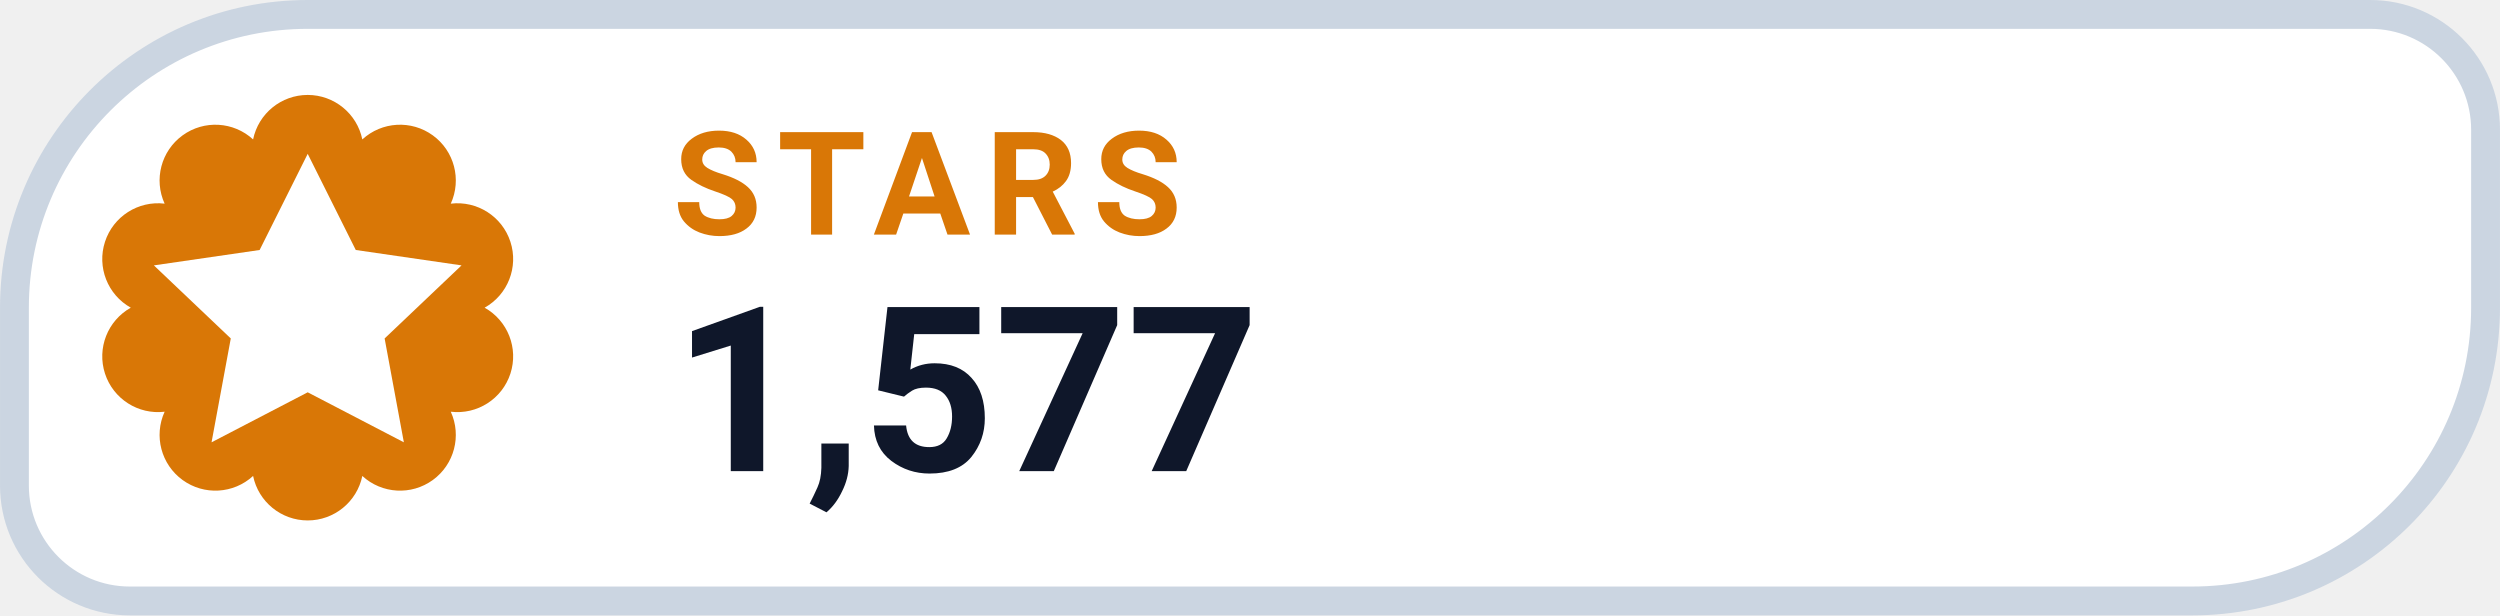
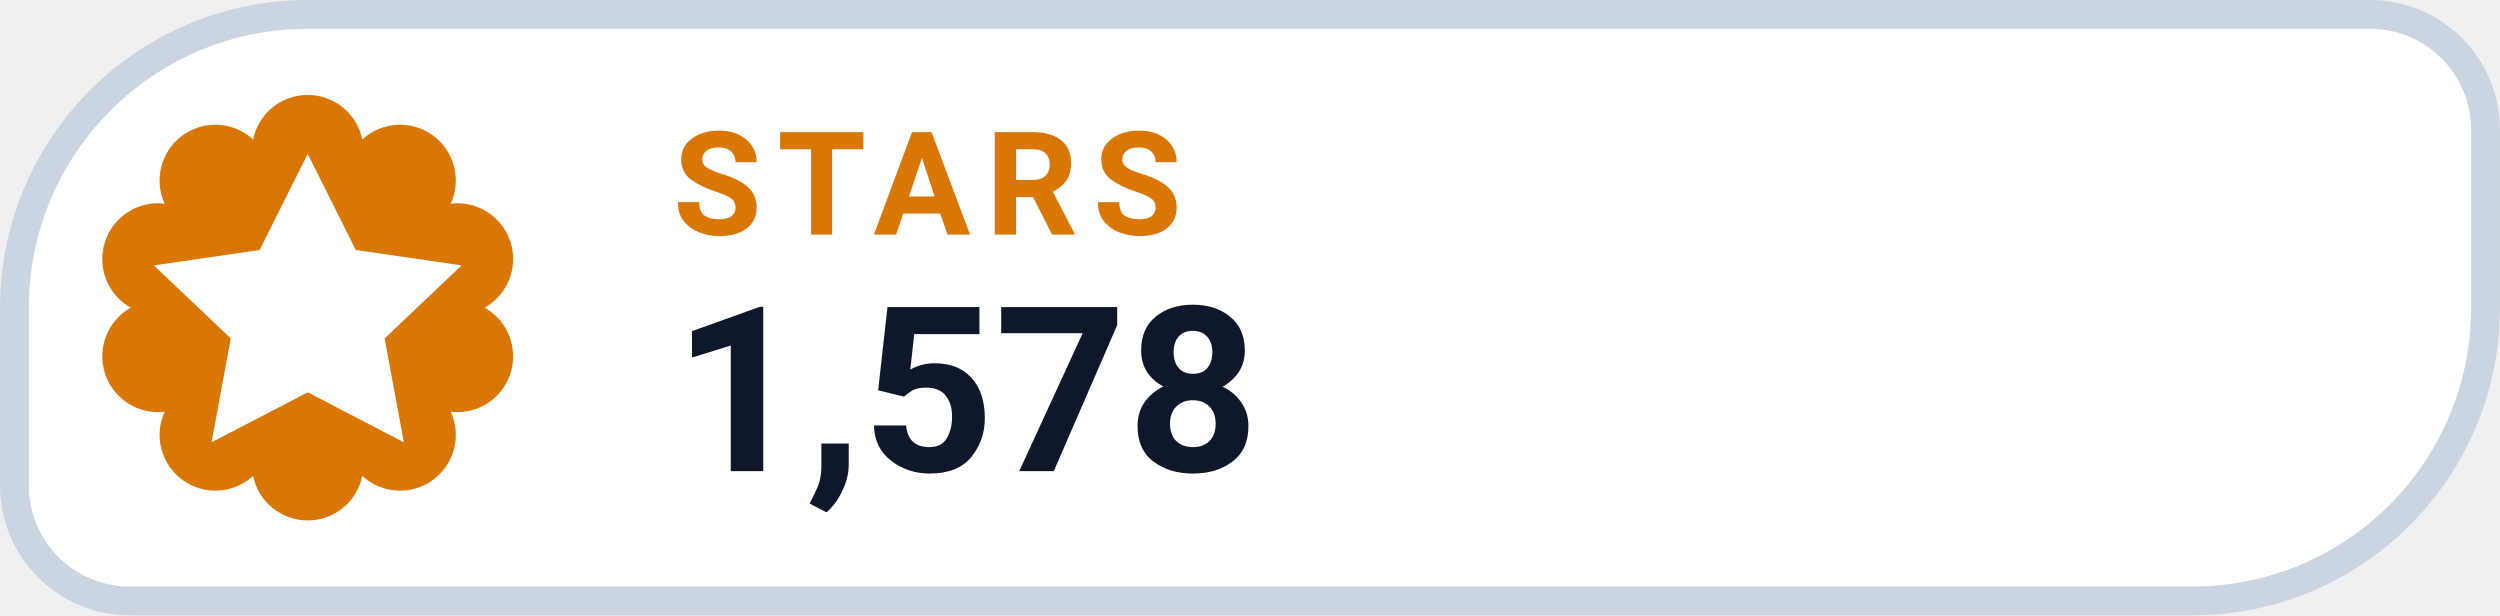
- <svg xmlns="http://www.w3.org/2000/svg" width="126" height="31.015" viewBox="0 0 130 32" role="img" aria-label="STARS 1,577">
+ <svg xmlns="http://www.w3.org/2000/svg" width="126" height="31.015" viewBox="0 0 130 32" role="img" aria-label="STARS 1,578">
  <path d="M 16.00 0.75 H 123.25 A 6.00 6.00 0 0 1 129.25 6.75 V 16.00 A 15.25 15.25 0 0 1 114.00 31.25 H 6.75 A 6.00 6.00 0 0 1 0.75 25.25 V 16.00 A 15.25 15.25 0 0 1 16.00 0.75 Z" fill="#FFFFFF" stroke="#CBD5E1" stroke-width="1.5" />
  <path d="M 13.16 7.25 A 2.90 2.90 0 0 1 18.84 7.25 A 2.90 2.90 0 0 1 23.44 10.59 A 2.90 2.90 0 0 1 25.20 16.00 A 2.90 2.90 0 0 1 23.44 21.41 A 2.90 2.90 0 0 1 18.84 24.75 A 2.90 2.90 0 0 1 13.16 24.75 A 2.90 2.90 0 0 1 8.56 21.41 A 2.90 2.90 0 0 1 6.80 16.00 A 2.90 2.90 0 0 1 8.56 10.59 A 2.90 2.90 0 0 1 13.16 7.25 Z" fill="#D97706" />
  <g transform="translate(16 16)" style="color:#FFFFFF;">
    <path d="M0 -8 l2.5 5 5.5 .8 -4 3.8 1 5.4 -5 -2.6 -5 2.6 1 -5.4 -4 -3.8 5.5 -.8 Z" fill="currentColor" />
  </g>
  <text x="35" y="12.2" fill="#D97706" font-family="-apple-system,BlinkMacSystemFont,'Segoe UI',Roboto,Helvetica,Arial,sans-serif" font-size="7.5" font-weight="700" letter-spacing=".8">STARS</text>
-   <text x="35" y="24.5" fill="#0F172A" font-family="-apple-system,BlinkMacSystemFont,'Segoe UI',Roboto,Helvetica,Arial,sans-serif" font-size="12" font-weight="750">1,577</text>
+   <text x="35" y="24.5" fill="#0F172A" font-family="-apple-system,BlinkMacSystemFont,'Segoe UI',Roboto,Helvetica,Arial,sans-serif" font-size="12" font-weight="750">1,578</text>
</svg>
